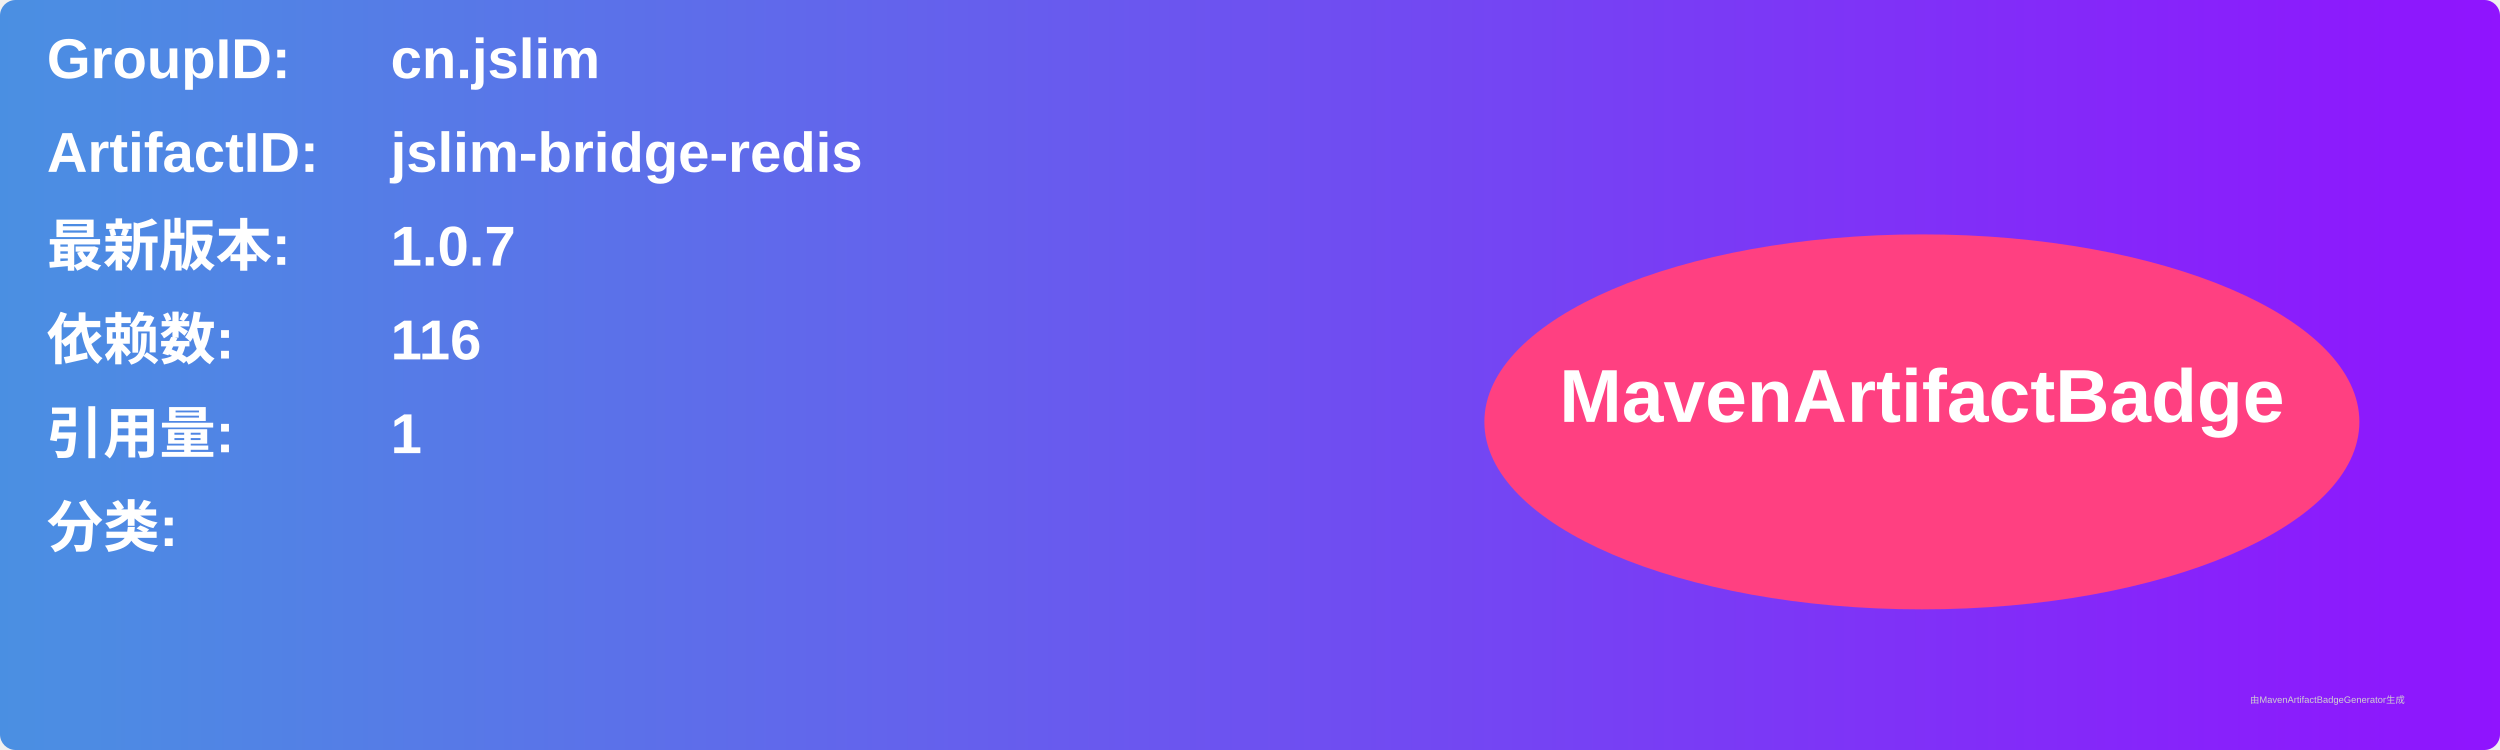
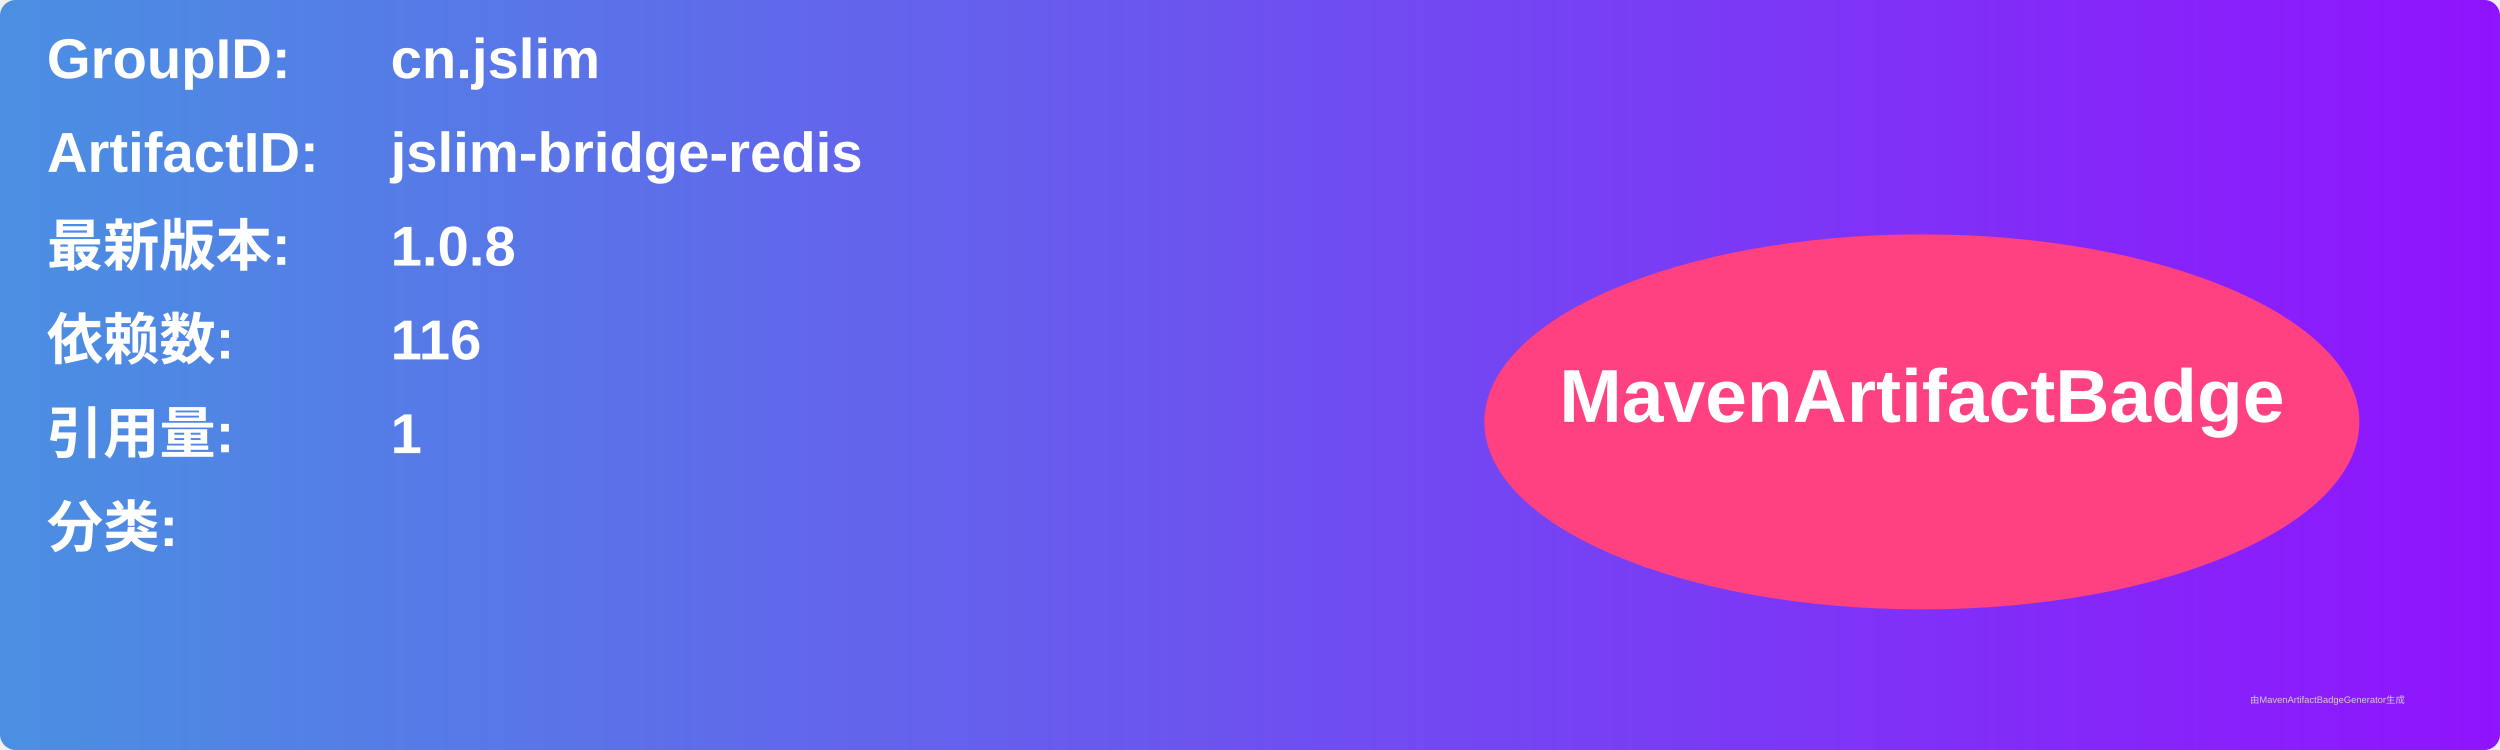
<svg xmlns="http://www.w3.org/2000/svg" width="800" height="240" viewBox="0 0 800 240">
  <linearGradient id="grad" x1="0%" y1="0%" x2="100%" y2="0%">
    <stop offset="0%" stop-color="#4a90e2" />
    <stop offset="100%" stop-color="#9013fe" />
  </linearGradient>
  <rect width="100%" height="100%" rx="5" ry="5" fill="url(#grad)" />
  <g transform="translate(15, 15)">
    <text x="0" y="10" font-family="Arial" font-size="18" fill="white" font-weight="bold" width="260">GroupID:</text>
    <text x="110" y="10" font-family="Arial" font-size="18" fill="white" font-weight="bold" width="460">cn.jslim</text>
    <text x="0" y="40" font-family="Arial" font-size="18" fill="white" font-weight="bold" width="260">ArtifactID:</text>
    <text x="110" y="40" font-family="Arial" font-size="18" fill="white" font-weight="bold" width="460">jslim-bridge-redis</text>
    <text x="0" y="70" font-family="Arial" font-size="18" fill="white" font-weight="bold">最新版本:</text>
    <text x="110" y="70" font-family="Arial" font-size="18" fill="white" font-weight="bold">
-       <tspan font-weight="bold">1.0.7</tspan>
+       <tspan font-weight="bold">1.0.8</tspan>
    </text>
    <text x="0" y="100" font-family="Arial" font-size="18" fill="white" font-weight="bold">依赖数: </text>
    <text x="110" y="100" font-family="Arial" font-size="18" fill="white">
      <tspan font-weight="bold">116</tspan>
    </text>
    <text x="0" y="130" font-family="Arial" font-size="18" fill="white" font-weight="bold">引用量: </text>
    <text x="110" y="130" font-family="Arial" font-size="18" fill="white">
      <tspan font-weight="bold">1</tspan>
    </text>
    <text x="0" y="160" font-family="Arial" font-size="18" fill="white" font-weight="bold">分类:</text>
    <text x="10" y="190" font-family="Arial" font-size="10" fill="white">
      <tspan font-weight="bold" />
    </text>
    <ellipse cx="600" cy="120" rx="140" ry="60" fill="#ff4081" />
    <text x="600" y="120" text-anchor="middle" font-family="Arial" font-size="24" fill="white" font-weight="bold">MavenArtifactBadge</text>
  </g>
  <text x="720" y="225" font-family="Arial" font-size="3" fill="#d0d0d0">由MavenArtifactBadgeGenerator生成</text>
</svg>
